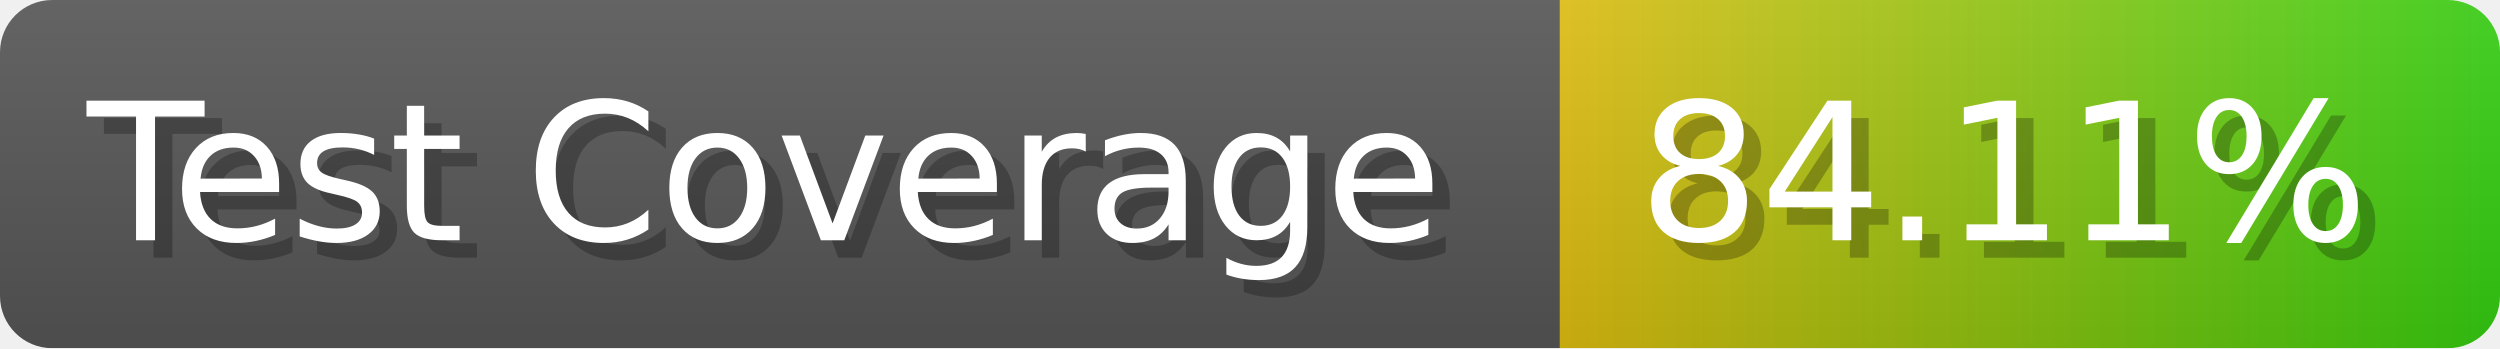
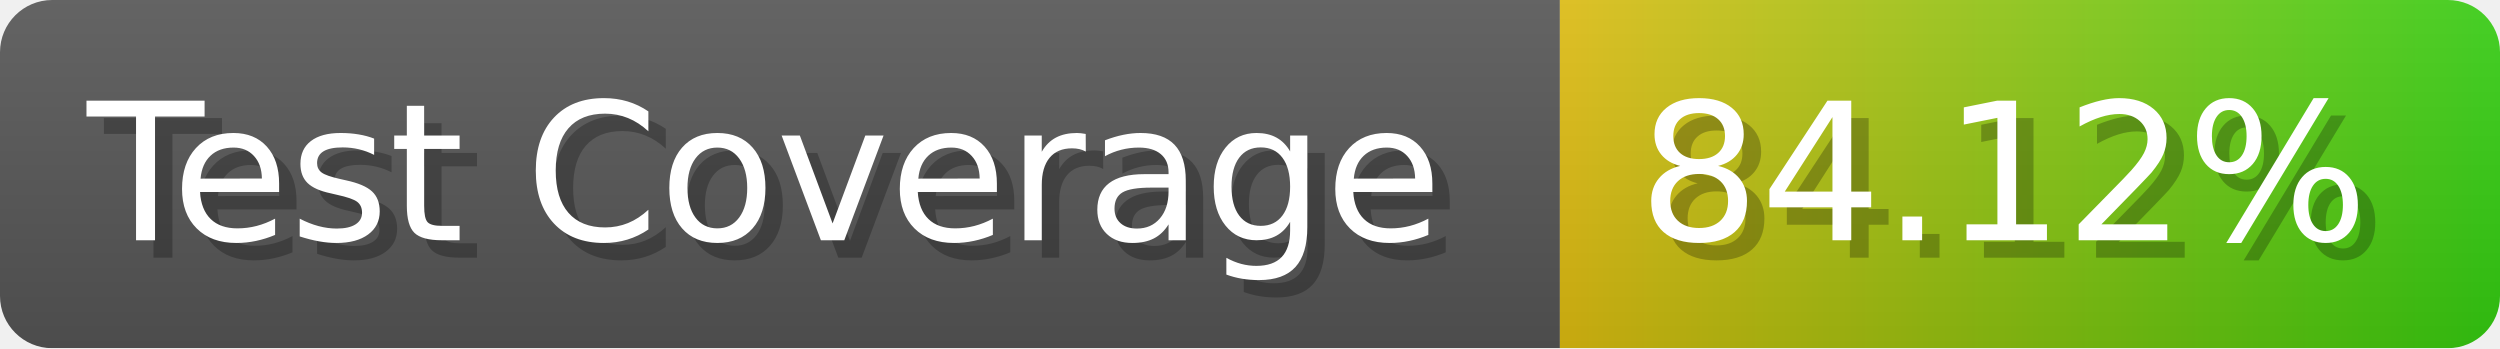
- <svg xmlns="http://www.w3.org/2000/svg" width="143.6" height="20" viewBox="0 0 1436 200" role="img" aria-label="Test Coverage: 84.11%">
+ <svg xmlns="http://www.w3.org/2000/svg" width="143.6" height="20" viewBox="0 0 1436 200" role="img" aria-label="Test Coverage: 84.12%">
  <linearGradient id="a" x2="0" y2="100%">
    <stop offset="0" stop-opacity=".1" stop-color="#EEE" />
    <stop offset="1" stop-opacity=".1" />
  </linearGradient>
  <mask id="m">
    <rect width="1436" height="200" rx="30" fill="#FFF" />
  </mask>
  <g mask="url(#m)">
    <rect width="896" height="200" fill="#555" />
    <rect width="540" height="200" fill="url(#x)" x="896" />
    <rect width="1436" height="200" fill="url(#a)" />
  </g>
  <g aria-hidden="true" fill="#fff" text-anchor="start" font-family="Verdana,DejaVu Sans,sans-serif" font-size="110">
    <text x="60" y="148" textLength="796" fill="#000" opacity="0.25">Test Coverage</text>
    <text x="50" y="138" textLength="796">Test Coverage</text>
-     <text x="951" y="148" textLength="440" fill="#000" opacity="0.25">84.11%</text>
-     <text x="941" y="138" textLength="440">84.11%</text>
+     <text x="951" y="148" textLength="440" fill="#000" opacity="0.25">84.12%</text>
+     <text x="941" y="138" textLength="440">84.12%</text>
  </g>
  <linearGradient id="x" x1="0%" y1="0%" x2="100%" y2="0%">
    <stop offset="0%" style="stop-color:#DB1" />
    <stop offset="100%" style="stop-color:#3C1" />
  </linearGradient>
</svg>
